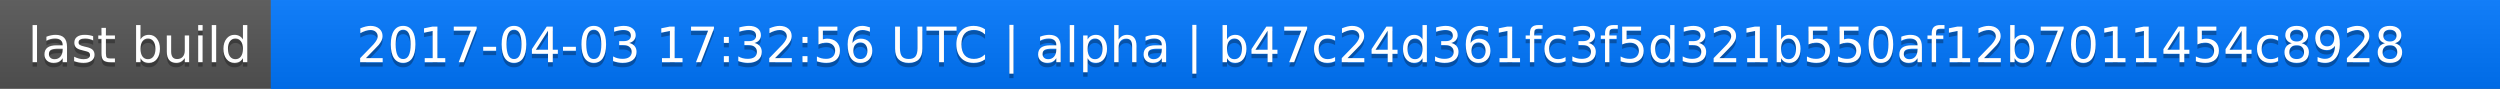
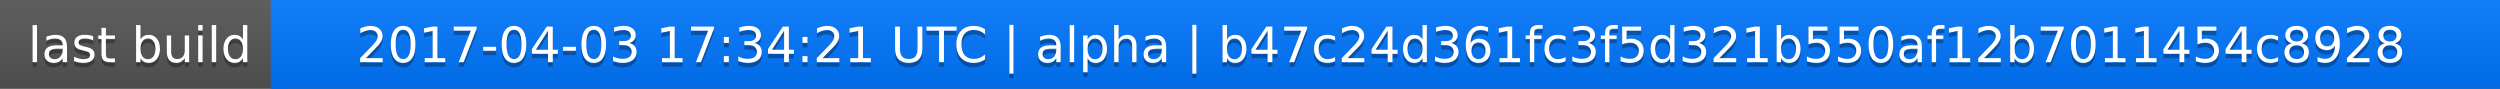
<svg xmlns="http://www.w3.org/2000/svg" width="563" height="20">
  <linearGradient id="a" x2="0" y2="100%">
    <stop offset="0" stop-color="#bbb" stop-opacity=".1" />
    <stop offset="1" stop-opacity=".1" />
  </linearGradient>
  <rect rx="0" width="563" height="20" fill="#555" />
  <rect rx="0" x="61" width="502" height="20" fill="#07f" />
  <path fill="#07f" d="M61 0h4v20h-4z" />
  <rect rx="0" width="563" height="20" fill="url(#a)" />
  <g fill="#fff" text-anchor="middle" font-family="DejaVu Sans,Verdana,Geneva,sans-serif" font-size="11">
    <text x="31.5" y="15" fill="#010101" fill-opacity=".3">last build</text>
    <text x="31.5" y="14">last build</text>
-     <text x="311" y="15" fill="#010101" fill-opacity=".3">2017-04-03 17:32:56 UTC | alpha | b47c24d361fc3f5d321b550af12b7011454c8928</text>
-     <text x="311" y="14">2017-04-03 17:32:56 UTC | alpha | b47c24d361fc3f5d321b550af12b7011454c8928</text>
+     <text x="311" y="15" fill="#010101" fill-opacity=".3">2017-04-03 17:34:21 UTC | alpha | b47c24d361fc3f5d321b550af12b7011454c8928</text>
+     <text x="311" y="14">2017-04-03 17:34:21 UTC | alpha | b47c24d361fc3f5d321b550af12b7011454c8928</text>
  </g>
</svg>
